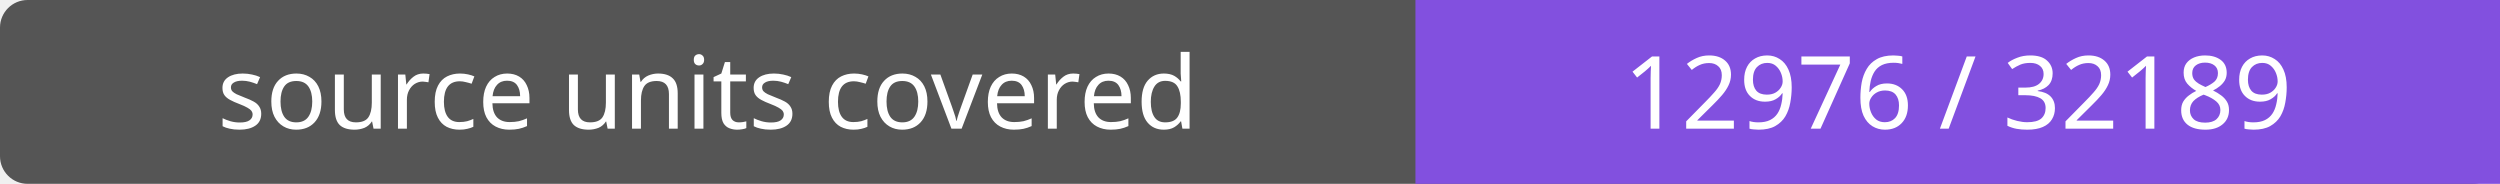
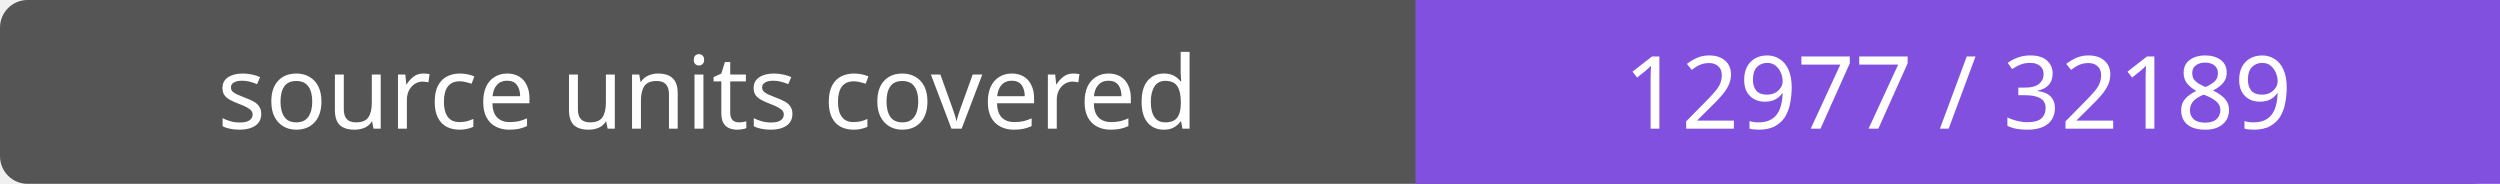
- <svg xmlns="http://www.w3.org/2000/svg" width="272" height="20" role="img" aria-label="source units covered: 12976 / 32189">
+ <svg xmlns="http://www.w3.org/2000/svg" width="272" height="20" role="img" aria-label="source units covered: 12977 / 32189">
  <rect width="272" height="20" rx="3" fill="#555" />
  <path fill="#8250df" d="M154 0h118v20H154z" />
  <g fill="#fff" text-anchor="middle" font-family="Verdana,sans-serif" font-size="11">
    <text x="77.0" y="14">source units covered</text>
-     <text x="213.0" y="14">12976 / 32189</text>
+     <text x="213.0" y="14">12977 / 32189</text>
  </g>
</svg>
